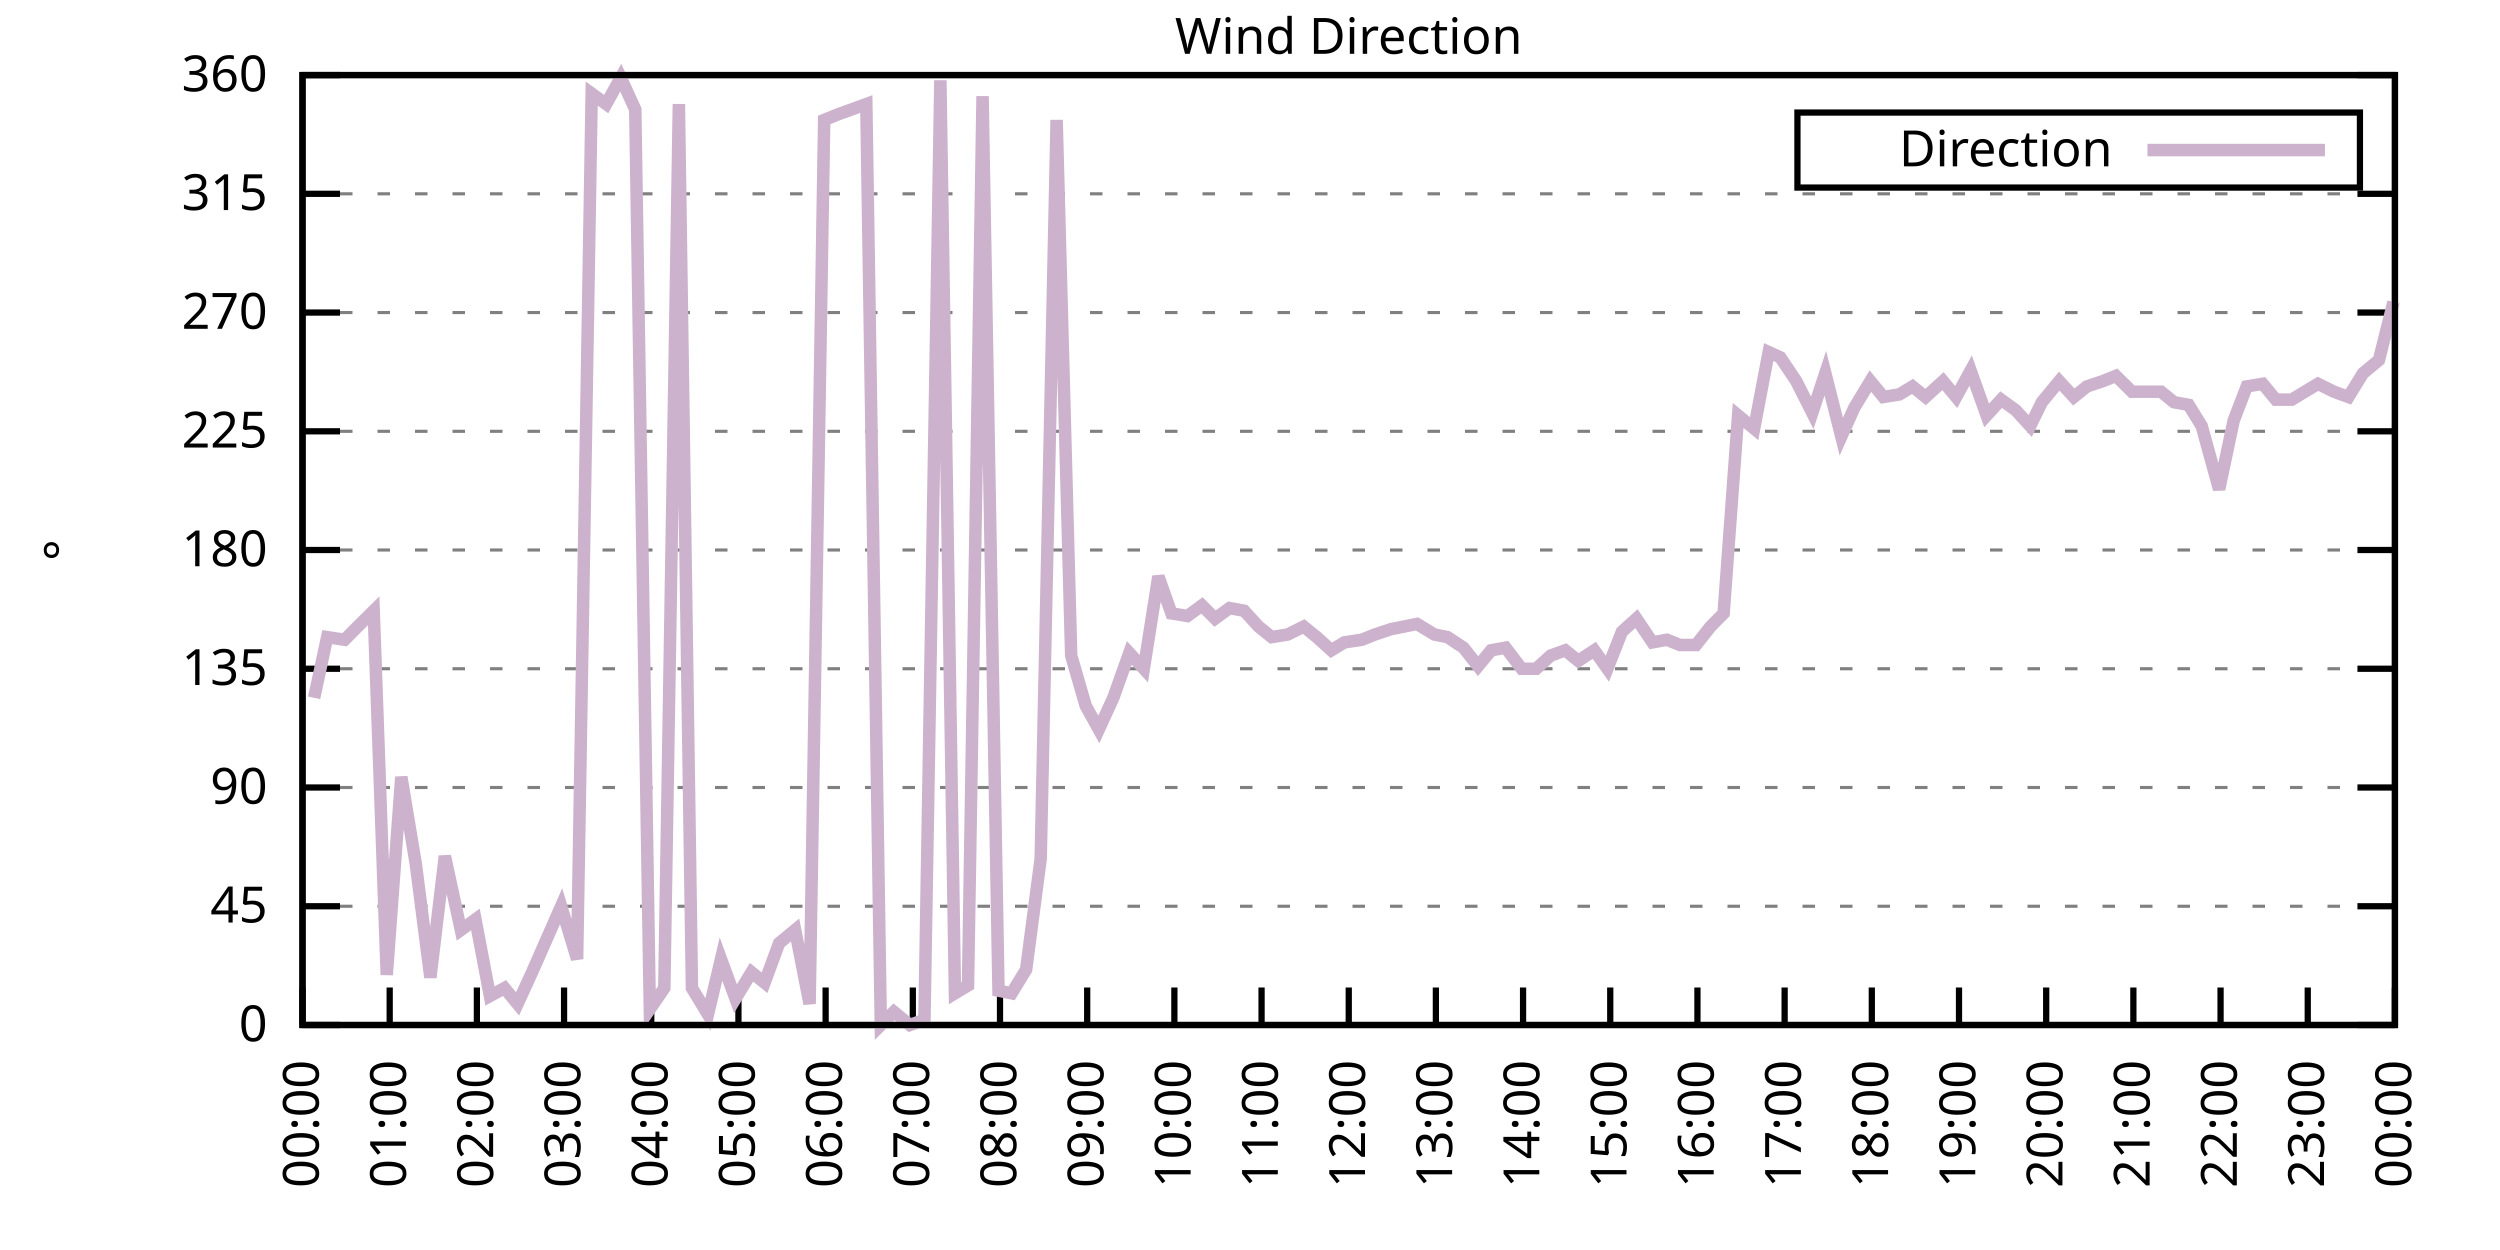
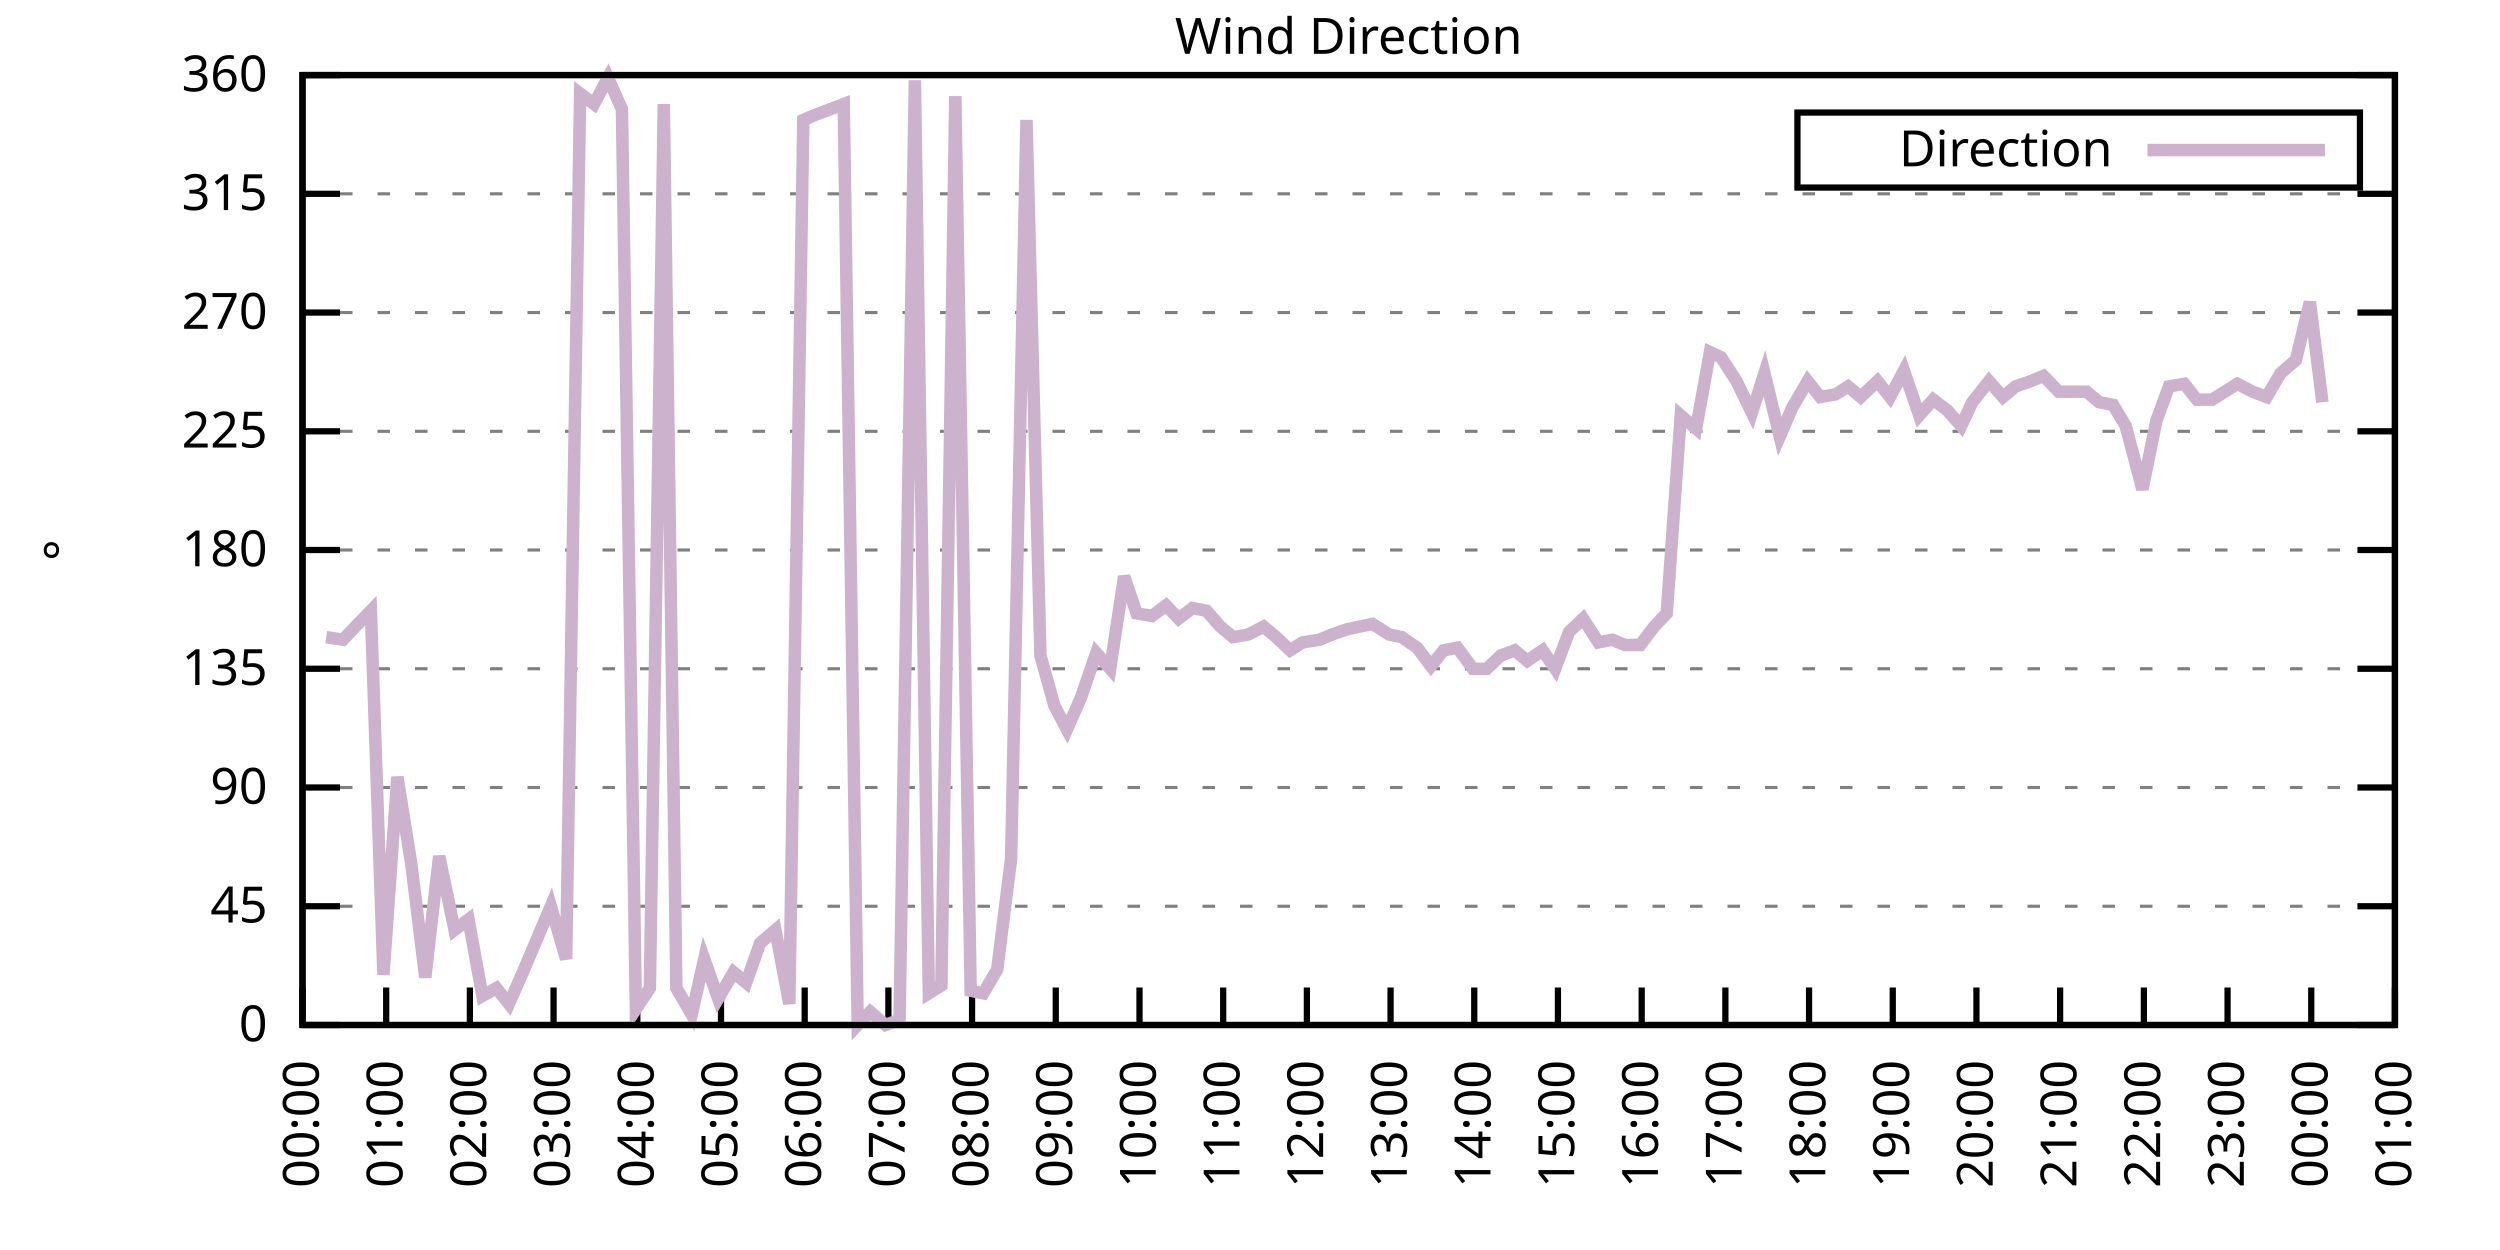
<svg xmlns="http://www.w3.org/2000/svg" xmlns:xlink="http://www.w3.org/1999/xlink" width="400" height="200" viewBox="0 0 400 200">
  <g id="gnuplot_canvas">
    <rect x="0" y="0" width="400" height="200" fill="none" />
    <defs>
      <circle id="gpDot" r="0.5" stroke-width="0.5" stroke="currentColor" />
      <path id="gpPt0" stroke-width="0.333" stroke="currentColor" d="M-1,0 h2 M0,-1 v2" />
      <path id="gpPt1" stroke-width="0.333" stroke="currentColor" d="M-1,-1 L1,1 M1,-1 L-1,1" />
      <path id="gpPt2" stroke-width="0.333" stroke="currentColor" d="M-1,0 L1,0 M0,-1 L0,1 M-1,-1 L1,1 M-1,1 L1,-1" />
      <rect id="gpPt3" stroke-width="0.333" stroke="currentColor" x="-1" y="-1" width="2" height="2" />
      <rect id="gpPt4" stroke-width="0.333" stroke="currentColor" fill="currentColor" x="-1" y="-1" width="2" height="2" />
      <circle id="gpPt5" stroke-width="0.333" stroke="currentColor" cx="0" cy="0" r="1" />
      <use xlink:href="#gpPt5" id="gpPt6" fill="currentColor" stroke="none" />
      <path id="gpPt7" stroke-width="0.333" stroke="currentColor" d="M0,-1.33 L-1.33,0.67 L1.33,0.67 z" />
      <use xlink:href="#gpPt7" id="gpPt8" fill="currentColor" stroke="none" />
      <use xlink:href="#gpPt7" id="gpPt9" stroke="currentColor" transform="rotate(180)" />
      <use xlink:href="#gpPt9" id="gpPt10" fill="currentColor" stroke="none" />
      <use xlink:href="#gpPt3" id="gpPt11" stroke="currentColor" transform="rotate(45)" />
      <use xlink:href="#gpPt11" id="gpPt12" fill="currentColor" stroke="none" />
      <path id="gpPt13" stroke-width="0.333" stroke="currentColor" d="M0,1.330 L1.265,0.411 L0.782,-1.067 L-0.782,-1.076 L-1.265,0.411 z" />
      <use xlink:href="#gpPt13" id="gpPt14" fill="currentColor" stroke="none" />
      <filter id="textbox" filterUnits="objectBoundingBox" x="0" y="0" height="1" width="1">
        <feFlood flood-color="white" flood-opacity="1" result="bgnd" />
        <feComposite in="SourceGraphic" in2="bgnd" operator="atop" />
      </filter>
      <filter id="greybox" filterUnits="objectBoundingBox" x="0" y="0" height="1" width="1">
        <feFlood flood-color="lightgrey" flood-opacity="1" result="grey" />
        <feComposite in="SourceGraphic" in2="grey" operator="atop" />
      </filter>
    </defs>
    <g fill="none" color="white" stroke="currentColor" stroke-width="1.00" stroke-linecap="butt" stroke-linejoin="miter">
</g>
    <g fill="none" color="black" stroke="currentColor" stroke-width="1.00" stroke-linecap="butt" stroke-linejoin="miter">
      <g stroke="none" shape-rendering="crispEdges">
        <polygon fill="rgb(255, 255, 255)" points="48.40,164.00 383.18,164.00 383.18,12.02 48.40,12.02 " />
      </g>
    </g>
    <g fill="none" color="black" stroke="currentColor" stroke-width="1.00" stroke-linecap="butt" stroke-linejoin="miter">
</g>
    <g fill="none" color="black" stroke="black" stroke-width="0.50" stroke-linecap="butt" stroke-linejoin="miter">
</g>
    <g fill="none" color="gray" stroke="currentColor" stroke-width="0.50" stroke-linecap="butt" stroke-linejoin="miter">
      <path stroke="gray" stroke-dasharray="2,4" class="gridline" d="M48.40,164.00 L383.19,164.00  " />
    </g>
    <g fill="none" color="gray" stroke="gray" stroke-width="1.00" stroke-linecap="butt" stroke-linejoin="miter">
</g>
    <g fill="none" color="black" stroke="currentColor" stroke-width="1.00" stroke-linecap="butt" stroke-linejoin="miter">
      <path stroke="black" d="M48.40,164.00 L54.40,164.00 M383.19,164.00 L377.19,164.00  " />
      <g transform="translate(42.80,166.60)" stroke="none" fill="black" font-family="Sans" font-size="8.00" text-anchor="end">
        <text>
          <tspan font-family="Sans"> 0</tspan>
        </text>
      </g>
    </g>
    <g fill="none" color="black" stroke="currentColor" stroke-width="1.00" stroke-linecap="butt" stroke-linejoin="miter">
</g>
    <g fill="none" color="black" stroke="black" stroke-width="0.50" stroke-linecap="butt" stroke-linejoin="miter">
</g>
    <g fill="none" color="gray" stroke="currentColor" stroke-width="0.50" stroke-linecap="butt" stroke-linejoin="miter">
      <path stroke="gray" stroke-dasharray="2,4" class="gridline" d="M48.40,145.00 L383.19,145.00  " />
    </g>
    <g fill="none" color="gray" stroke="gray" stroke-width="1.00" stroke-linecap="butt" stroke-linejoin="miter">
</g>
    <g fill="none" color="black" stroke="currentColor" stroke-width="1.00" stroke-linecap="butt" stroke-linejoin="miter">
      <path stroke="black" d="M48.40,145.00 L54.40,145.00 M383.19,145.00 L377.19,145.00  " />
      <g transform="translate(42.80,147.60)" stroke="none" fill="black" font-family="Sans" font-size="8.00" text-anchor="end">
        <text>
          <tspan font-family="Sans"> 45</tspan>
        </text>
      </g>
    </g>
    <g fill="none" color="black" stroke="currentColor" stroke-width="1.00" stroke-linecap="butt" stroke-linejoin="miter">
</g>
    <g fill="none" color="black" stroke="black" stroke-width="0.50" stroke-linecap="butt" stroke-linejoin="miter">
</g>
    <g fill="none" color="gray" stroke="currentColor" stroke-width="0.50" stroke-linecap="butt" stroke-linejoin="miter">
      <path stroke="gray" stroke-dasharray="2,4" class="gridline" d="M48.40,126.00 L383.19,126.00  " />
    </g>
    <g fill="none" color="gray" stroke="gray" stroke-width="1.00" stroke-linecap="butt" stroke-linejoin="miter">
</g>
    <g fill="none" color="black" stroke="currentColor" stroke-width="1.00" stroke-linecap="butt" stroke-linejoin="miter">
      <path stroke="black" d="M48.40,126.00 L54.40,126.00 M383.19,126.00 L377.19,126.00  " />
      <g transform="translate(42.80,128.60)" stroke="none" fill="black" font-family="Sans" font-size="8.00" text-anchor="end">
        <text>
          <tspan font-family="Sans"> 90</tspan>
        </text>
      </g>
    </g>
    <g fill="none" color="black" stroke="currentColor" stroke-width="1.00" stroke-linecap="butt" stroke-linejoin="miter">
</g>
    <g fill="none" color="black" stroke="black" stroke-width="0.50" stroke-linecap="butt" stroke-linejoin="miter">
</g>
    <g fill="none" color="gray" stroke="currentColor" stroke-width="0.50" stroke-linecap="butt" stroke-linejoin="miter">
      <path stroke="gray" stroke-dasharray="2,4" class="gridline" d="M48.40,107.00 L383.19,107.00  " />
    </g>
    <g fill="none" color="gray" stroke="gray" stroke-width="1.00" stroke-linecap="butt" stroke-linejoin="miter">
</g>
    <g fill="none" color="black" stroke="currentColor" stroke-width="1.00" stroke-linecap="butt" stroke-linejoin="miter">
      <path stroke="black" d="M48.40,107.00 L54.40,107.00 M383.19,107.00 L377.19,107.00  " />
      <g transform="translate(42.80,109.60)" stroke="none" fill="black" font-family="Sans" font-size="8.00" text-anchor="end">
        <text>
          <tspan font-family="Sans"> 135</tspan>
        </text>
      </g>
    </g>
    <g fill="none" color="black" stroke="currentColor" stroke-width="1.00" stroke-linecap="butt" stroke-linejoin="miter">
</g>
    <g fill="none" color="black" stroke="black" stroke-width="0.50" stroke-linecap="butt" stroke-linejoin="miter">
</g>
    <g fill="none" color="gray" stroke="currentColor" stroke-width="0.50" stroke-linecap="butt" stroke-linejoin="miter">
      <path stroke="gray" stroke-dasharray="2,4" class="gridline" d="M48.40,88.00 L383.19,88.00  " />
    </g>
    <g fill="none" color="gray" stroke="gray" stroke-width="1.00" stroke-linecap="butt" stroke-linejoin="miter">
</g>
    <g fill="none" color="black" stroke="currentColor" stroke-width="1.00" stroke-linecap="butt" stroke-linejoin="miter">
      <path stroke="black" d="M48.40,88.00 L54.40,88.00 M383.19,88.00 L377.19,88.00  " />
      <g transform="translate(42.80,90.60)" stroke="none" fill="black" font-family="Sans" font-size="8.00" text-anchor="end">
        <text>
          <tspan font-family="Sans"> 180</tspan>
        </text>
      </g>
    </g>
    <g fill="none" color="black" stroke="currentColor" stroke-width="1.00" stroke-linecap="butt" stroke-linejoin="miter">
</g>
    <g fill="none" color="black" stroke="black" stroke-width="0.50" stroke-linecap="butt" stroke-linejoin="miter">
</g>
    <g fill="none" color="gray" stroke="currentColor" stroke-width="0.50" stroke-linecap="butt" stroke-linejoin="miter">
      <path stroke="gray" stroke-dasharray="2,4" class="gridline" d="M48.40,69.01 L383.19,69.01  " />
    </g>
    <g fill="none" color="gray" stroke="gray" stroke-width="1.00" stroke-linecap="butt" stroke-linejoin="miter">
</g>
    <g fill="none" color="black" stroke="currentColor" stroke-width="1.00" stroke-linecap="butt" stroke-linejoin="miter">
      <path stroke="black" d="M48.40,69.01 L54.40,69.01 M383.19,69.01 L377.19,69.01  " />
      <g transform="translate(42.80,71.61)" stroke="none" fill="black" font-family="Sans" font-size="8.00" text-anchor="end">
        <text>
          <tspan font-family="Sans"> 225</tspan>
        </text>
      </g>
    </g>
    <g fill="none" color="black" stroke="currentColor" stroke-width="1.00" stroke-linecap="butt" stroke-linejoin="miter">
</g>
    <g fill="none" color="black" stroke="black" stroke-width="0.50" stroke-linecap="butt" stroke-linejoin="miter">
</g>
    <g fill="none" color="gray" stroke="currentColor" stroke-width="0.50" stroke-linecap="butt" stroke-linejoin="miter">
      <path stroke="gray" stroke-dasharray="2,4" class="gridline" d="M48.40,50.01 L383.19,50.01  " />
    </g>
    <g fill="none" color="gray" stroke="gray" stroke-width="1.00" stroke-linecap="butt" stroke-linejoin="miter">
</g>
    <g fill="none" color="black" stroke="currentColor" stroke-width="1.00" stroke-linecap="butt" stroke-linejoin="miter">
      <path stroke="black" d="M48.40,50.01 L54.40,50.01 M383.19,50.01 L377.19,50.01  " />
      <g transform="translate(42.80,52.61)" stroke="none" fill="black" font-family="Sans" font-size="8.00" text-anchor="end">
        <text>
          <tspan font-family="Sans"> 270</tspan>
        </text>
      </g>
    </g>
    <g fill="none" color="black" stroke="currentColor" stroke-width="1.00" stroke-linecap="butt" stroke-linejoin="miter">
</g>
    <g fill="none" color="black" stroke="black" stroke-width="0.50" stroke-linecap="butt" stroke-linejoin="miter">
</g>
    <g fill="none" color="gray" stroke="currentColor" stroke-width="0.50" stroke-linecap="butt" stroke-linejoin="miter">
      <path stroke="gray" stroke-dasharray="2,4" class="gridline" d="M48.40,31.01 L383.19,31.01  " />
    </g>
    <g fill="none" color="gray" stroke="gray" stroke-width="1.00" stroke-linecap="butt" stroke-linejoin="miter">
</g>
    <g fill="none" color="black" stroke="currentColor" stroke-width="1.00" stroke-linecap="butt" stroke-linejoin="miter">
      <path stroke="black" d="M48.40,31.01 L54.40,31.01 M383.19,31.01 L377.19,31.01  " />
      <g transform="translate(42.80,33.61)" stroke="none" fill="black" font-family="Sans" font-size="8.00" text-anchor="end">
        <text>
          <tspan font-family="Sans"> 315</tspan>
        </text>
      </g>
    </g>
    <g fill="none" color="black" stroke="currentColor" stroke-width="1.00" stroke-linecap="butt" stroke-linejoin="miter">
</g>
    <g fill="none" color="black" stroke="black" stroke-width="0.50" stroke-linecap="butt" stroke-linejoin="miter">
</g>
    <g fill="none" color="gray" stroke="currentColor" stroke-width="0.50" stroke-linecap="butt" stroke-linejoin="miter">
      <path stroke="gray" stroke-dasharray="2,4" class="gridline" d="M48.40,12.01 L383.19,12.01  " />
    </g>
    <g fill="none" color="gray" stroke="gray" stroke-width="1.00" stroke-linecap="butt" stroke-linejoin="miter">
</g>
    <g fill="none" color="black" stroke="currentColor" stroke-width="1.00" stroke-linecap="butt" stroke-linejoin="miter">
      <path stroke="black" d="M48.40,12.01 L54.40,12.01 M383.19,12.01 L377.19,12.01  " />
      <g transform="translate(42.80,14.61)" stroke="none" fill="black" font-family="Sans" font-size="8.00" text-anchor="end">
        <text>
          <tspan font-family="Sans"> 360</tspan>
        </text>
      </g>
    </g>
    <g fill="none" color="black" stroke="currentColor" stroke-width="1.00" stroke-linecap="butt" stroke-linejoin="miter">
      <path stroke="black" d="M48.40,164.00 L48.40,158.00  " />
      <g transform="translate(51.00,169.60) rotate(270.00)" stroke="none" fill="black" font-family="Sans" font-size="8.00" text-anchor="end">
        <text>
          <tspan font-family="Sans">00:00</tspan>
        </text>
      </g>
    </g>
    <g fill="none" color="black" stroke="currentColor" stroke-width="1.00" stroke-linecap="butt" stroke-linejoin="miter">
-       <path stroke="black" d="M62.35,164.00 L62.35,158.00  " />
-       <g transform="translate(64.95,169.60) rotate(270.00)" stroke="none" fill="black" font-family="Sans" font-size="8.00" text-anchor="end">
+       <path stroke="black" d="M61.79,164.00 L61.79,158.00  " />
+       <g transform="translate(64.39,169.60) rotate(270.00)" stroke="none" fill="black" font-family="Sans" font-size="8.00" text-anchor="end">
        <text>
          <tspan font-family="Sans">01:00</tspan>
        </text>
      </g>
    </g>
    <g fill="none" color="black" stroke="currentColor" stroke-width="1.00" stroke-linecap="butt" stroke-linejoin="miter">
-       <path stroke="black" d="M76.30,164.00 L76.30,158.00  " />
-       <g transform="translate(78.90,169.60) rotate(270.00)" stroke="none" fill="black" font-family="Sans" font-size="8.00" text-anchor="end">
+       <path stroke="black" d="M75.18,164.00 L75.18,158.00  " />
+       <g transform="translate(77.78,169.60) rotate(270.00)" stroke="none" fill="black" font-family="Sans" font-size="8.00" text-anchor="end">
        <text>
          <tspan font-family="Sans">02:00</tspan>
        </text>
      </g>
    </g>
    <g fill="none" color="black" stroke="currentColor" stroke-width="1.00" stroke-linecap="butt" stroke-linejoin="miter">
-       <path stroke="black" d="M90.25,164.00 L90.25,158.00  " />
-       <g transform="translate(92.85,169.60) rotate(270.00)" stroke="none" fill="black" font-family="Sans" font-size="8.00" text-anchor="end">
+       <path stroke="black" d="M88.57,164.00 L88.57,158.00  " />
+       <g transform="translate(91.17,169.60) rotate(270.00)" stroke="none" fill="black" font-family="Sans" font-size="8.00" text-anchor="end">
        <text>
          <tspan font-family="Sans">03:00</tspan>
        </text>
      </g>
    </g>
    <g fill="none" color="black" stroke="currentColor" stroke-width="1.00" stroke-linecap="butt" stroke-linejoin="miter">
-       <path stroke="black" d="M104.20,164.00 L104.20,158.00  " />
-       <g transform="translate(106.80,169.60) rotate(270.00)" stroke="none" fill="black" font-family="Sans" font-size="8.00" text-anchor="end">
+       <path stroke="black" d="M101.97,164.00 L101.97,158.00  " />
+       <g transform="translate(104.57,169.60) rotate(270.00)" stroke="none" fill="black" font-family="Sans" font-size="8.00" text-anchor="end">
        <text>
          <tspan font-family="Sans">04:00</tspan>
        </text>
      </g>
    </g>
    <g fill="none" color="black" stroke="currentColor" stroke-width="1.00" stroke-linecap="butt" stroke-linejoin="miter">
-       <path stroke="black" d="M118.15,164.00 L118.15,158.00  " />
-       <g transform="translate(120.75,169.60) rotate(270.00)" stroke="none" fill="black" font-family="Sans" font-size="8.00" text-anchor="end">
+       <path stroke="black" d="M115.36,164.00 L115.36,158.00  " />
+       <g transform="translate(117.96,169.60) rotate(270.00)" stroke="none" fill="black" font-family="Sans" font-size="8.00" text-anchor="end">
        <text>
          <tspan font-family="Sans">05:00</tspan>
        </text>
      </g>
    </g>
    <g fill="none" color="black" stroke="currentColor" stroke-width="1.00" stroke-linecap="butt" stroke-linejoin="miter">
-       <path stroke="black" d="M132.10,164.00 L132.10,158.00  " />
-       <g transform="translate(134.70,169.60) rotate(270.00)" stroke="none" fill="black" font-family="Sans" font-size="8.00" text-anchor="end">
+       <path stroke="black" d="M128.75,164.00 L128.75,158.00  " />
+       <g transform="translate(131.35,169.60) rotate(270.00)" stroke="none" fill="black" font-family="Sans" font-size="8.00" text-anchor="end">
        <text>
          <tspan font-family="Sans">06:00</tspan>
        </text>
      </g>
    </g>
    <g fill="none" color="black" stroke="currentColor" stroke-width="1.00" stroke-linecap="butt" stroke-linejoin="miter">
-       <path stroke="black" d="M146.05,164.00 L146.05,158.00  " />
-       <g transform="translate(148.65,169.60) rotate(270.00)" stroke="none" fill="black" font-family="Sans" font-size="8.00" text-anchor="end">
+       <path stroke="black" d="M142.14,164.00 L142.14,158.00  " />
+       <g transform="translate(144.74,169.60) rotate(270.00)" stroke="none" fill="black" font-family="Sans" font-size="8.00" text-anchor="end">
        <text>
          <tspan font-family="Sans">07:00</tspan>
        </text>
      </g>
    </g>
    <g fill="none" color="black" stroke="currentColor" stroke-width="1.00" stroke-linecap="butt" stroke-linejoin="miter">
-       <path stroke="black" d="M160.00,164.00 L160.00,158.00  " />
-       <g transform="translate(162.60,169.60) rotate(270.00)" stroke="none" fill="black" font-family="Sans" font-size="8.00" text-anchor="end">
+       <path stroke="black" d="M155.53,164.00 L155.53,158.00  " />
+       <g transform="translate(158.13,169.60) rotate(270.00)" stroke="none" fill="black" font-family="Sans" font-size="8.00" text-anchor="end">
        <text>
          <tspan font-family="Sans">08:00</tspan>
        </text>
      </g>
    </g>
    <g fill="none" color="black" stroke="currentColor" stroke-width="1.00" stroke-linecap="butt" stroke-linejoin="miter">
-       <path stroke="black" d="M173.95,164.00 L173.95,158.00  " />
-       <g transform="translate(176.55,169.60) rotate(270.00)" stroke="none" fill="black" font-family="Sans" font-size="8.00" text-anchor="end">
+       <path stroke="black" d="M168.92,164.00 L168.92,158.00  " />
+       <g transform="translate(171.52,169.60) rotate(270.00)" stroke="none" fill="black" font-family="Sans" font-size="8.00" text-anchor="end">
        <text>
          <tspan font-family="Sans">09:00</tspan>
        </text>
      </g>
    </g>
    <g fill="none" color="black" stroke="currentColor" stroke-width="1.00" stroke-linecap="butt" stroke-linejoin="miter">
-       <path stroke="black" d="M187.90,164.00 L187.90,158.00  " />
-       <g transform="translate(190.50,169.60) rotate(270.00)" stroke="none" fill="black" font-family="Sans" font-size="8.00" text-anchor="end">
+       <path stroke="black" d="M182.32,164.00 L182.32,158.00  " />
+       <g transform="translate(184.92,169.60) rotate(270.00)" stroke="none" fill="black" font-family="Sans" font-size="8.00" text-anchor="end">
        <text>
          <tspan font-family="Sans">10:00</tspan>
        </text>
      </g>
    </g>
    <g fill="none" color="black" stroke="currentColor" stroke-width="1.00" stroke-linecap="butt" stroke-linejoin="miter">
-       <path stroke="black" d="M201.85,164.00 L201.85,158.00  " />
-       <g transform="translate(204.45,169.60) rotate(270.00)" stroke="none" fill="black" font-family="Sans" font-size="8.00" text-anchor="end">
+       <path stroke="black" d="M195.71,164.00 L195.71,158.00  " />
+       <g transform="translate(198.31,169.60) rotate(270.00)" stroke="none" fill="black" font-family="Sans" font-size="8.00" text-anchor="end">
        <text>
          <tspan font-family="Sans">11:00</tspan>
        </text>
      </g>
    </g>
    <g fill="none" color="black" stroke="currentColor" stroke-width="1.00" stroke-linecap="butt" stroke-linejoin="miter">
-       <path stroke="black" d="M215.80,164.00 L215.80,158.00  " />
-       <g transform="translate(218.40,169.60) rotate(270.00)" stroke="none" fill="black" font-family="Sans" font-size="8.00" text-anchor="end">
+       <path stroke="black" d="M209.10,164.00 L209.10,158.00  " />
+       <g transform="translate(211.70,169.60) rotate(270.00)" stroke="none" fill="black" font-family="Sans" font-size="8.00" text-anchor="end">
        <text>
          <tspan font-family="Sans">12:00</tspan>
        </text>
      </g>
    </g>
    <g fill="none" color="black" stroke="currentColor" stroke-width="1.00" stroke-linecap="butt" stroke-linejoin="miter">
-       <path stroke="black" d="M229.74,164.00 L229.74,158.00  " />
-       <g transform="translate(232.34,169.60) rotate(270.00)" stroke="none" fill="black" font-family="Sans" font-size="8.00" text-anchor="end">
+       <path stroke="black" d="M222.49,164.00 L222.49,158.00  " />
+       <g transform="translate(225.09,169.60) rotate(270.00)" stroke="none" fill="black" font-family="Sans" font-size="8.00" text-anchor="end">
        <text>
          <tspan font-family="Sans">13:00</tspan>
        </text>
      </g>
    </g>
    <g fill="none" color="black" stroke="currentColor" stroke-width="1.00" stroke-linecap="butt" stroke-linejoin="miter">
-       <path stroke="black" d="M243.69,164.00 L243.69,158.00  " />
-       <g transform="translate(246.29,169.60) rotate(270.00)" stroke="none" fill="black" font-family="Sans" font-size="8.00" text-anchor="end">
+       <path stroke="black" d="M235.88,164.00 L235.88,158.00  " />
+       <g transform="translate(238.48,169.60) rotate(270.00)" stroke="none" fill="black" font-family="Sans" font-size="8.00" text-anchor="end">
        <text>
          <tspan font-family="Sans">14:00</tspan>
        </text>
      </g>
    </g>
    <g fill="none" color="black" stroke="currentColor" stroke-width="1.00" stroke-linecap="butt" stroke-linejoin="miter">
-       <path stroke="black" d="M257.64,164.00 L257.64,158.00  " />
-       <g transform="translate(260.24,169.60) rotate(270.00)" stroke="none" fill="black" font-family="Sans" font-size="8.00" text-anchor="end">
+       <path stroke="black" d="M249.27,164.00 L249.27,158.00  " />
+       <g transform="translate(251.87,169.60) rotate(270.00)" stroke="none" fill="black" font-family="Sans" font-size="8.00" text-anchor="end">
        <text>
          <tspan font-family="Sans">15:00</tspan>
        </text>
      </g>
    </g>
    <g fill="none" color="black" stroke="currentColor" stroke-width="1.00" stroke-linecap="butt" stroke-linejoin="miter">
-       <path stroke="black" d="M271.59,164.00 L271.59,158.00  " />
-       <g transform="translate(274.19,169.60) rotate(270.00)" stroke="none" fill="black" font-family="Sans" font-size="8.00" text-anchor="end">
+       <path stroke="black" d="M262.67,164.00 L262.67,158.00  " />
+       <g transform="translate(265.27,169.60) rotate(270.00)" stroke="none" fill="black" font-family="Sans" font-size="8.00" text-anchor="end">
        <text>
          <tspan font-family="Sans">16:00</tspan>
        </text>
      </g>
    </g>
    <g fill="none" color="black" stroke="currentColor" stroke-width="1.00" stroke-linecap="butt" stroke-linejoin="miter">
-       <path stroke="black" d="M285.54,164.00 L285.54,158.00  " />
-       <g transform="translate(288.14,169.60) rotate(270.00)" stroke="none" fill="black" font-family="Sans" font-size="8.00" text-anchor="end">
+       <path stroke="black" d="M276.06,164.00 L276.06,158.00  " />
+       <g transform="translate(278.66,169.60) rotate(270.00)" stroke="none" fill="black" font-family="Sans" font-size="8.00" text-anchor="end">
        <text>
          <tspan font-family="Sans">17:00</tspan>
        </text>
      </g>
    </g>
    <g fill="none" color="black" stroke="currentColor" stroke-width="1.00" stroke-linecap="butt" stroke-linejoin="miter">
-       <path stroke="black" d="M299.49,164.00 L299.49,158.00  " />
-       <g transform="translate(302.09,169.60) rotate(270.00)" stroke="none" fill="black" font-family="Sans" font-size="8.00" text-anchor="end">
+       <path stroke="black" d="M289.45,164.00 L289.45,158.00  " />
+       <g transform="translate(292.05,169.60) rotate(270.00)" stroke="none" fill="black" font-family="Sans" font-size="8.00" text-anchor="end">
        <text>
          <tspan font-family="Sans">18:00</tspan>
        </text>
      </g>
    </g>
    <g fill="none" color="black" stroke="currentColor" stroke-width="1.00" stroke-linecap="butt" stroke-linejoin="miter">
-       <path stroke="black" d="M313.44,164.00 L313.44,158.00  " />
-       <g transform="translate(316.04,169.60) rotate(270.00)" stroke="none" fill="black" font-family="Sans" font-size="8.00" text-anchor="end">
+       <path stroke="black" d="M302.84,164.00 L302.84,158.00  " />
+       <g transform="translate(305.44,169.60) rotate(270.00)" stroke="none" fill="black" font-family="Sans" font-size="8.00" text-anchor="end">
        <text>
          <tspan font-family="Sans">19:00</tspan>
        </text>
      </g>
    </g>
    <g fill="none" color="black" stroke="currentColor" stroke-width="1.00" stroke-linecap="butt" stroke-linejoin="miter">
-       <path stroke="black" d="M327.39,164.00 L327.39,158.00  " />
-       <g transform="translate(329.99,169.60) rotate(270.00)" stroke="none" fill="black" font-family="Sans" font-size="8.00" text-anchor="end">
+       <path stroke="black" d="M316.23,164.00 L316.23,158.00  " />
+       <g transform="translate(318.83,169.60) rotate(270.00)" stroke="none" fill="black" font-family="Sans" font-size="8.00" text-anchor="end">
        <text>
          <tspan font-family="Sans">20:00</tspan>
        </text>
      </g>
    </g>
    <g fill="none" color="black" stroke="currentColor" stroke-width="1.00" stroke-linecap="butt" stroke-linejoin="miter">
-       <path stroke="black" d="M341.34,164.00 L341.34,158.00  " />
-       <g transform="translate(343.94,169.60) rotate(270.00)" stroke="none" fill="black" font-family="Sans" font-size="8.00" text-anchor="end">
+       <path stroke="black" d="M329.62,164.00 L329.62,158.00  " />
+       <g transform="translate(332.22,169.60) rotate(270.00)" stroke="none" fill="black" font-family="Sans" font-size="8.00" text-anchor="end">
        <text>
          <tspan font-family="Sans">21:00</tspan>
        </text>
      </g>
    </g>
    <g fill="none" color="black" stroke="currentColor" stroke-width="1.00" stroke-linecap="butt" stroke-linejoin="miter">
-       <path stroke="black" d="M355.29,164.00 L355.29,158.00  " />
-       <g transform="translate(357.89,169.60) rotate(270.00)" stroke="none" fill="black" font-family="Sans" font-size="8.00" text-anchor="end">
+       <path stroke="black" d="M343.02,164.00 L343.02,158.00  " />
+       <g transform="translate(345.62,169.60) rotate(270.00)" stroke="none" fill="black" font-family="Sans" font-size="8.00" text-anchor="end">
        <text>
          <tspan font-family="Sans">22:00</tspan>
        </text>
      </g>
    </g>
    <g fill="none" color="black" stroke="currentColor" stroke-width="1.00" stroke-linecap="butt" stroke-linejoin="miter">
-       <path stroke="black" d="M369.24,164.00 L369.24,158.00  " />
-       <g transform="translate(371.84,169.60) rotate(270.00)" stroke="none" fill="black" font-family="Sans" font-size="8.00" text-anchor="end">
+       <path stroke="black" d="M356.41,164.00 L356.41,158.00  " />
+       <g transform="translate(359.01,169.60) rotate(270.00)" stroke="none" fill="black" font-family="Sans" font-size="8.00" text-anchor="end">
        <text>
          <tspan font-family="Sans">23:00</tspan>
+         </text>
+       </g>
+     </g>
+     <g fill="none" color="black" stroke="currentColor" stroke-width="1.00" stroke-linecap="butt" stroke-linejoin="miter">
+       <path stroke="black" d="M369.80,164.00 L369.80,158.00  " />
+       <g transform="translate(372.40,169.60) rotate(270.00)" stroke="none" fill="black" font-family="Sans" font-size="8.00" text-anchor="end">
+         <text>
+           <tspan font-family="Sans">00:00</tspan>
        </text>
      </g>
    </g>
    <g fill="none" color="black" stroke="currentColor" stroke-width="1.00" stroke-linecap="butt" stroke-linejoin="miter">
      <path stroke="black" d="M383.19,164.00 L383.19,158.00  " />
      <g transform="translate(385.79,169.60) rotate(270.00)" stroke="none" fill="black" font-family="Sans" font-size="8.00" text-anchor="end">
        <text>
-           <tspan font-family="Sans">00:00</tspan>
+           <tspan font-family="Sans">01:00</tspan>
        </text>
      </g>
    </g>
    <g fill="none" color="black" stroke="currentColor" stroke-width="1.00" stroke-linecap="butt" stroke-linejoin="miter">
</g>
    <g fill="none" color="black" stroke="currentColor" stroke-width="1.00" stroke-linecap="butt" stroke-linejoin="miter">
      <path stroke="black" d="M48.40,12.01 L48.40,164.00 L383.19,164.00 L383.19,12.01 L48.40,12.01 Z  " />
    </g>
    <g fill="none" color="black" stroke="currentColor" stroke-width="1.00" stroke-linecap="butt" stroke-linejoin="miter">
</g>
    <g fill="none" color="black" stroke="currentColor" stroke-width="1.00" stroke-linecap="butt" stroke-linejoin="miter">
      <path stroke="black" d="M287.59,30.01 L287.59,18.01 L377.59,18.01 L377.59,30.01 L287.59,30.01 Z  " />
    </g>
    <g id="Wind_direction_plot_1">
      <g fill="none" color="white" stroke="black" stroke-width="2.00" stroke-linecap="butt" stroke-linejoin="miter">
</g>
      <g fill="none" color="black" stroke="currentColor" stroke-width="2.00" stroke-linecap="butt" stroke-linejoin="miter">
        <g transform="translate(337.99,26.61)" stroke="none" fill="black" font-family="Sans" font-size="8.00" text-anchor="end">
          <text>
            <tspan font-family="Sans">Direction</tspan>
          </text>
        </g>
      </g>
      <g fill="none" color="black" stroke="currentColor" stroke-width="2.00" stroke-linecap="butt" stroke-linejoin="miter">
-         <path stroke="rgb(204, 178, 204)" d="M343.59,24.01 L371.99,24.01 M50.26,111.65 L52.35,101.94 L55.14,102.36 L57.23,100.25 L59.79,97.72 L61.88,155.98   L64.21,124.31 L66.53,138.25 L68.86,156.40 L71.18,136.98 L73.74,148.80 L76.07,147.11 L78.39,159.36 L80.72,158.09   L82.81,160.62 L85.13,155.56 L89.78,145.00 L92.34,153.45 L94.67,14.97 L96.99,16.65 L99.32,12.43 L101.64,17.50   L103.97,161.47 L106.29,158.09 L108.62,16.65 L110.71,158.09 L113.27,162.31 L115.36,153.45 L117.68,159.78 L120.24,155.56   L122.33,157.24 L124.66,150.91 L127.22,148.80 L129.54,160.62 L131.87,19.19 L133.96,18.34 L136.28,17.50 L138.61,16.65   L140.93,164.00 L143.02,161.89 L145.58,164.00 L147.91,163.16 L150.46,12.85 L152.79,158.93 L154.88,157.67 L157.21,15.39   L159.76,158.51 L161.86,158.93 L164.18,155.13 L166.51,137.40 L169.06,19.19 L171.39,104.89 L173.71,112.91 L175.81,116.71   L178.13,111.65 L180.69,104.47 L183.01,107.00 L185.34,92.23 L187.43,98.14 L189.99,98.56 L192.31,96.87 L194.41,98.98   L196.73,97.29 L199.06,97.72 L201.38,100.25 L203.47,101.94 L206.03,101.52 L208.59,100.25 L210.68,101.94 L213.01,104.05   L215.10,102.78 L217.89,102.36 L219.98,101.52 L222.54,100.67 L224.63,100.25 L226.72,99.83 L229.51,101.52 L231.60,101.94   L234.16,103.63 L236.49,106.58 L238.58,104.05 L240.90,103.63 L243.46,107.00 L245.79,107.00 L248.11,104.89 L250.44,104.05   L252.53,105.74 L255.09,104.05 L257.18,107.00 L259.50,101.09 L261.83,98.98 L264.39,102.78 L266.71,102.36 L268.80,103.20   L271.36,103.20 L273.69,100.25 L275.78,98.14 L278.10,66.47 L280.66,68.58 L282.99,56.34 L284.85,57.18 L287.40,60.98   L289.96,66.05 L292.05,59.72 L294.61,69.85 L296.70,65.21 L299.26,60.98 L301.35,63.52 L303.91,63.10 L306.00,61.83   L308.09,63.52 L310.88,60.98 L312.98,63.52 L315.30,59.30 L317.86,66.47 L320.18,63.94 L322.51,65.63 L324.83,68.16   L326.69,64.36 L329.48,60.98 L331.81,63.52 L333.90,61.83 L336.46,60.98 L338.55,60.14 L341.11,62.67 L343.20,62.67   L345.76,62.67 L347.85,64.36 L350.18,64.78 L352.27,68.16 L355.06,78.29 L357.38,67.32 L359.48,61.83 L362.03,61.41   L364.13,63.94 L366.68,63.94 L368.78,62.67 L370.87,61.41 L373.43,62.67 L375.75,63.52 L378.08,59.72 L380.63,57.61   L382.96,48.32  " />
+         <path stroke="rgb(204, 178, 204)" d="M343.59,24.01 L371.99,24.01 M52.19,101.94 L54.87,102.36 L56.88,100.25 L59.34,97.72 L61.35,155.98 L63.58,124.31   L65.81,138.25 L68.04,156.40 L70.27,136.98 L72.73,148.80 L74.96,147.11 L77.19,159.36 L79.42,158.09 L81.43,160.62   L83.66,155.56 L88.13,145.00 L90.58,153.45 L92.82,14.97 L95.05,16.65 L97.28,12.43 L99.51,17.50 L101.74,161.47   L103.98,158.09 L106.21,16.65 L108.22,158.09 L110.67,162.31 L112.68,153.45 L114.91,159.78 L117.37,155.56 L119.38,157.24   L121.61,150.91 L124.06,148.80 L126.29,160.62 L128.53,19.19 L130.54,18.34 L132.77,17.50 L135.00,16.65 L137.23,164.00   L139.24,161.89 L141.69,164.00 L143.93,163.16 L146.38,12.85 L148.61,158.93 L150.62,157.67 L152.85,15.39 L155.31,158.51   L157.32,158.93 L159.55,155.13 L161.78,137.40 L164.24,19.19 L166.47,104.89 L168.70,112.91 L170.71,116.71 L172.94,111.65   L175.40,104.47 L177.63,107.00 L179.86,92.23 L181.87,98.14 L184.32,98.56 L186.56,96.87 L188.57,98.98 L190.80,97.29   L193.03,97.72 L195.26,100.25 L197.27,101.94 L199.73,101.52 L202.18,100.25 L204.19,101.94 L206.42,104.05 L208.43,102.78   L211.11,102.36 L213.12,101.52 L215.57,100.67 L217.58,100.25 L219.59,99.83 L222.27,101.52 L224.28,101.94 L226.73,103.63   L228.96,106.58 L230.97,104.05 L233.20,103.63 L235.66,107.00 L237.89,107.00 L240.12,104.89 L242.36,104.05 L244.36,105.74   L246.82,104.05 L248.83,107.00 L251.06,101.09 L253.29,98.98 L255.75,102.78 L257.98,102.36 L259.99,103.20 L262.44,103.20   L264.67,100.25 L266.68,98.14 L268.92,66.47 L271.37,68.58 L273.60,56.34 L275.39,57.18 L277.84,60.98 L280.30,66.05   L282.31,59.72 L284.76,69.85 L286.77,65.21 L289.23,60.98 L291.23,63.52 L293.69,63.10 L295.70,61.83 L297.71,63.52   L300.39,60.98 L302.39,63.52 L304.63,59.30 L307.08,66.47 L309.31,63.94 L311.54,65.63 L313.78,68.16 L315.56,64.36   L318.24,60.98 L320.47,63.52 L322.48,61.83 L324.94,60.98 L326.95,60.14 L329.40,62.67 L331.41,62.67 L333.86,62.67   L335.87,64.36 L338.10,64.78 L340.11,68.16 L342.79,78.29 L345.02,67.32 L347.03,61.83 L349.49,61.41 L351.50,63.94   L353.95,63.94 L355.96,62.67 L357.97,61.41 L360.42,62.67 L362.66,63.52 L364.89,59.72 L367.34,57.61 L369.58,48.32   L371.58,64.36  " />
      </g>
    </g>
    <g fill="none" color="black" stroke="currentColor" stroke-width="2.00" stroke-linecap="butt" stroke-linejoin="miter">
</g>
    <g fill="none" color="black" stroke="black" stroke-width="1.00" stroke-linecap="butt" stroke-linejoin="miter">
</g>
    <g fill="none" color="black" stroke="currentColor" stroke-width="1.00" stroke-linecap="butt" stroke-linejoin="miter">
      <path stroke="black" d="M48.40,12.01 L48.40,164.00 L383.19,164.00 L383.19,12.01 L48.40,12.01 Z  " />
      <g transform="translate(12.80,88.01) rotate(270.00)" stroke="none" fill="black" font-family="Sans" font-size="8.00" text-anchor="middle">
        <text>
          <tspan font-family="Sans">°</tspan>
        </text>
      </g>
    </g>
    <g fill="none" color="black" stroke="currentColor" stroke-width="1.00" stroke-linecap="butt" stroke-linejoin="miter">
</g>
    <g fill="none" color="black" stroke="currentColor" stroke-width="1.00" stroke-linecap="butt" stroke-linejoin="miter">
      <g transform="translate(215.79,8.61)" stroke="none" fill="black" font-family="Sans" font-size="8.00" text-anchor="middle">
        <text>
          <tspan font-family="Sans">Wind Direction</tspan>
        </text>
      </g>
    </g>
    <g fill="none" color="black" stroke="currentColor" stroke-width="1.00" stroke-linecap="butt" stroke-linejoin="miter">
</g>
  </g>
</svg>
